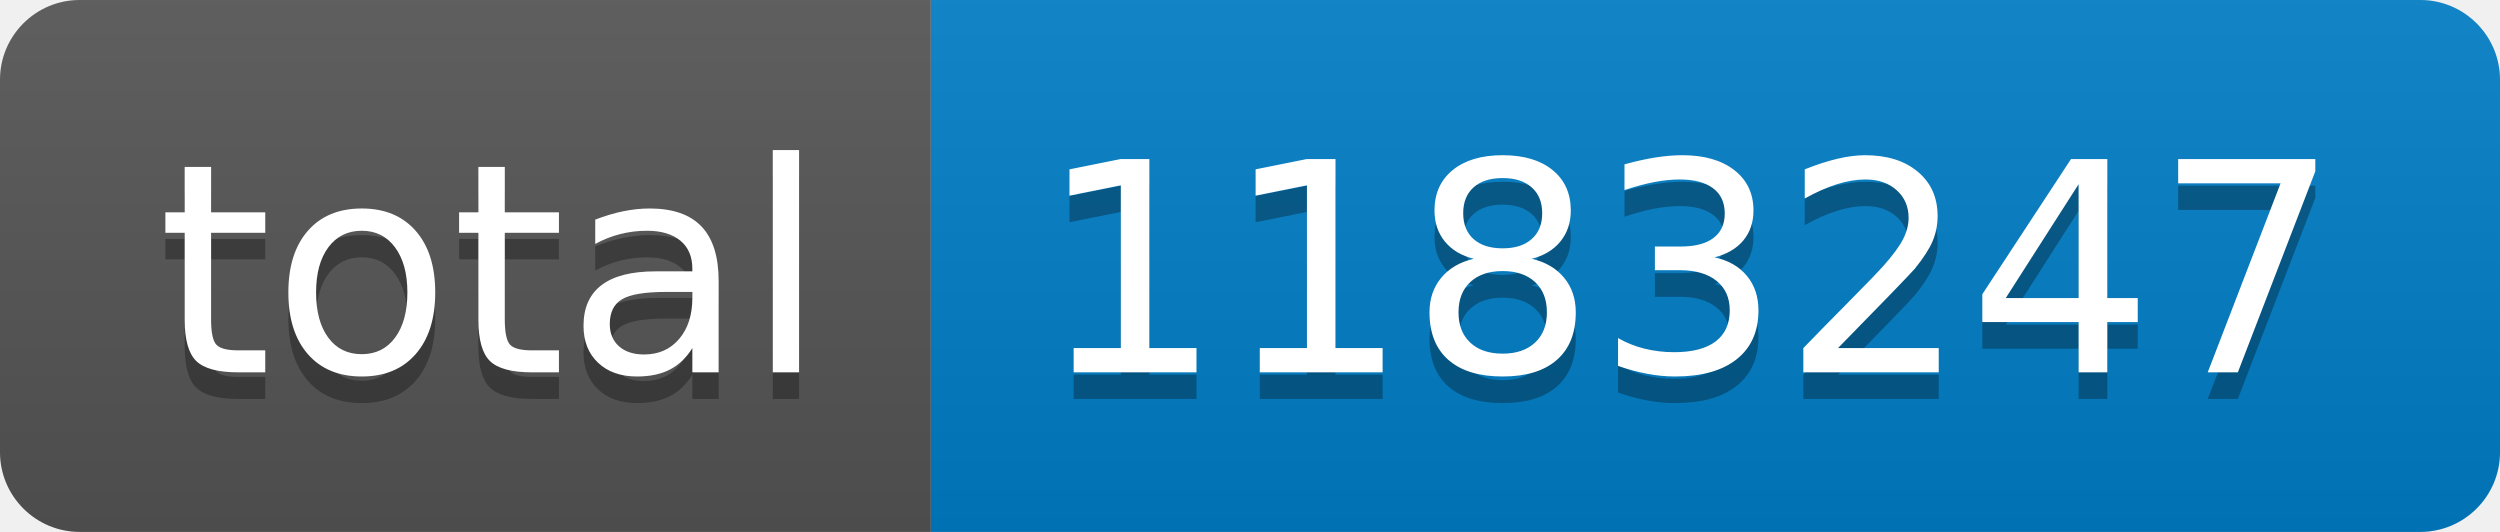
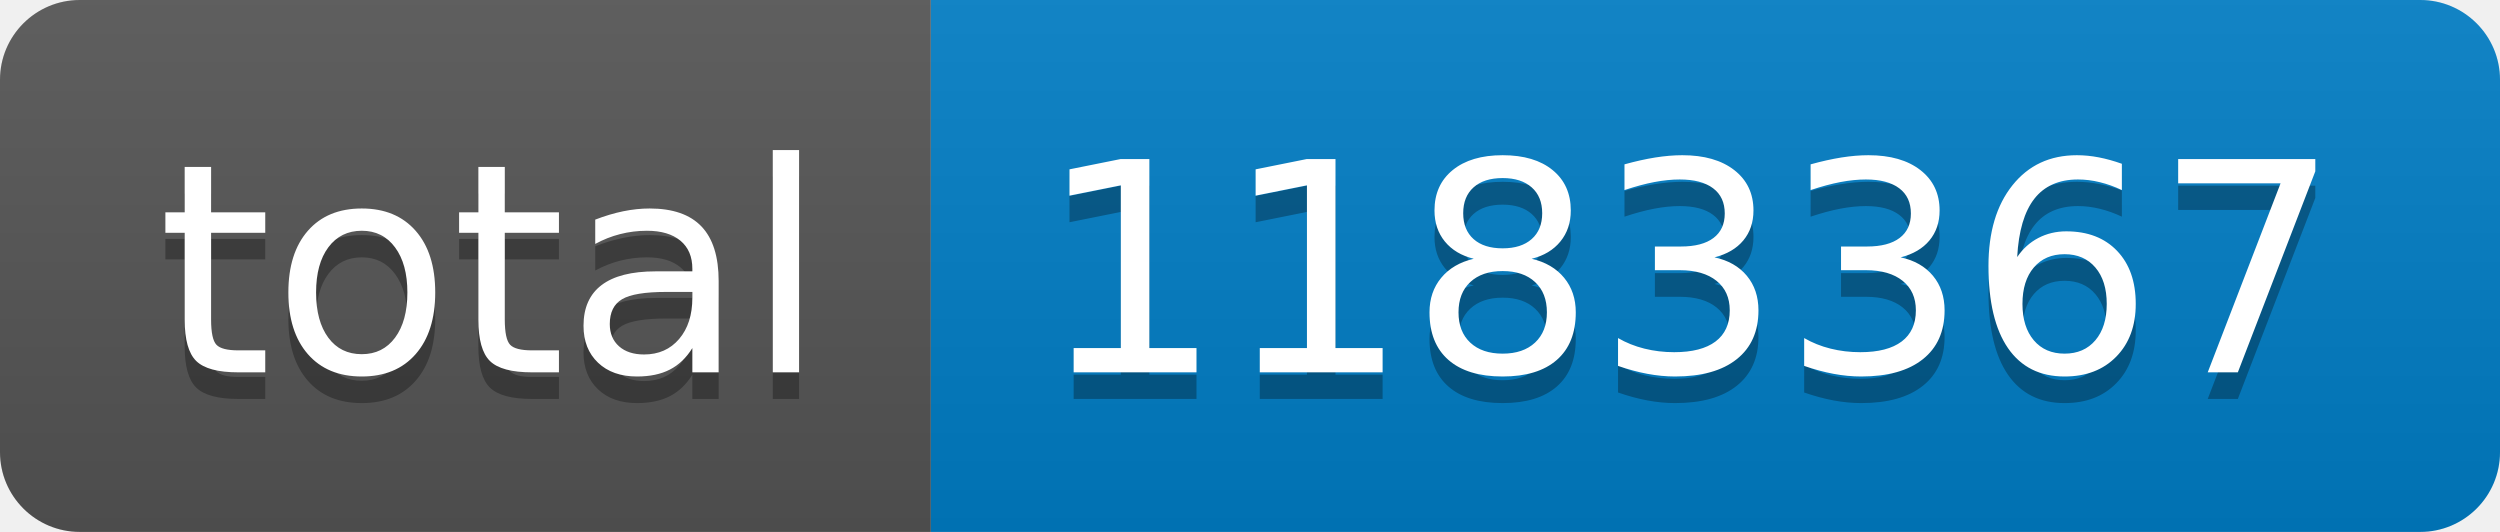
- <svg xmlns="http://www.w3.org/2000/svg" width="94" height="20" role="img" aria-label="total: 1183247">
+ <svg xmlns="http://www.w3.org/2000/svg" width="94" height="20" role="img" aria-label="total: 1183367">
  <linearGradient id="s" x2="0" y2="100%">
    <stop offset="0" stop-color="#bbb" stop-opacity=".1" />
    <stop offset="1" stop-opacity=".1" />
  </linearGradient>
  <clipPath id="r">
    <rect width="94" height="20" rx="3" fill="#fff" />
  </clipPath>
  <g clip-path="url(#r)">
    <rect width="35" height="20" fill="#555" />
    <rect x="35" width="59" height="20" fill="#007ec6" />
    <rect width="94" height="20" fill="url(#s)" />
  </g>
  <g fill="#fff" text-anchor="middle" font-family="Verdana,Geneva,DejaVu Sans,sans-serif" text-rendering="geometricPrecision" font-size="110">
    <text aria-hidden="true" x="185" y="150" fill="#010101" fill-opacity=".3" transform="scale(.1)" textLength="250">total</text>
    <text x="185" y="140" transform="scale(.1)" fill="#fff" textLength="250">total</text>
-     <text aria-hidden="true" x="635" y="150" fill="#010101" fill-opacity=".3" transform="scale(.1)" textLength="490">1183247</text>
-     <text x="635" y="140" transform="scale(.1)" fill="#fff" textLength="490">1183247</text>
+     <text aria-hidden="true" x="635" y="150" fill="#010101" fill-opacity=".3" transform="scale(.1)" textLength="490">1183367</text>
+     <text x="635" y="140" transform="scale(.1)" fill="#fff" textLength="490">1183367</text>
  </g>
</svg>
